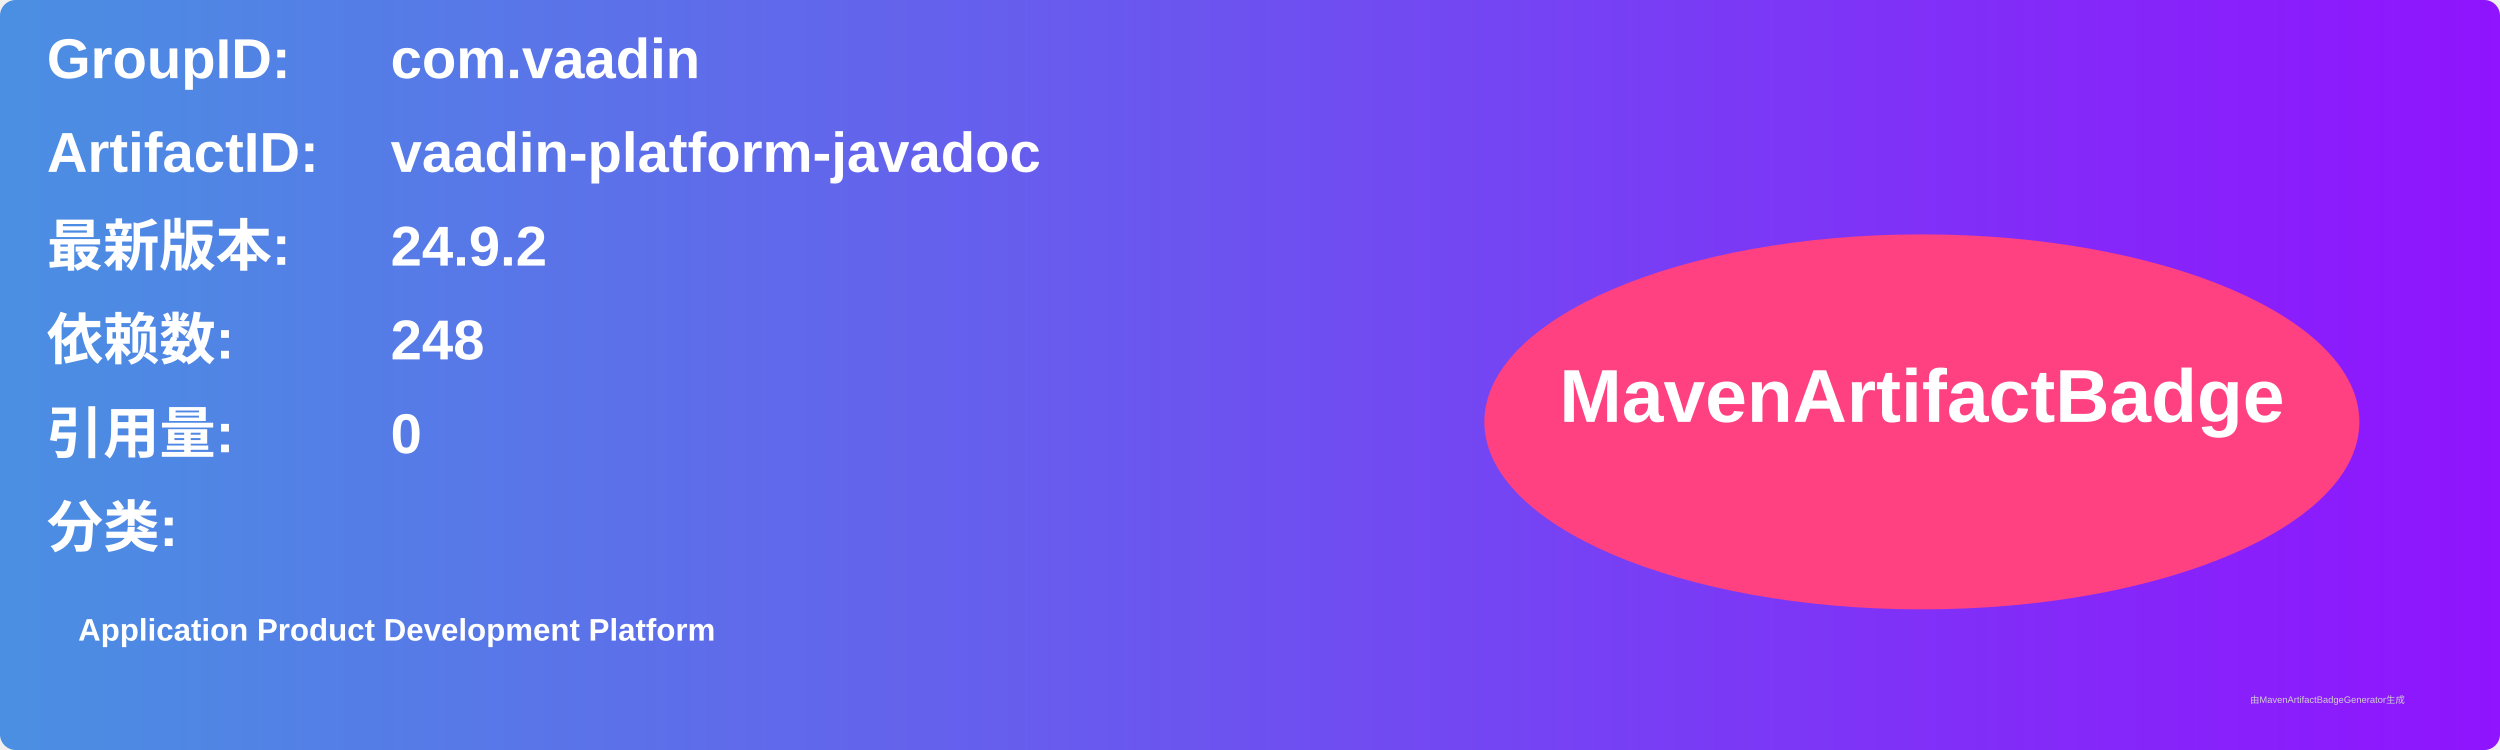
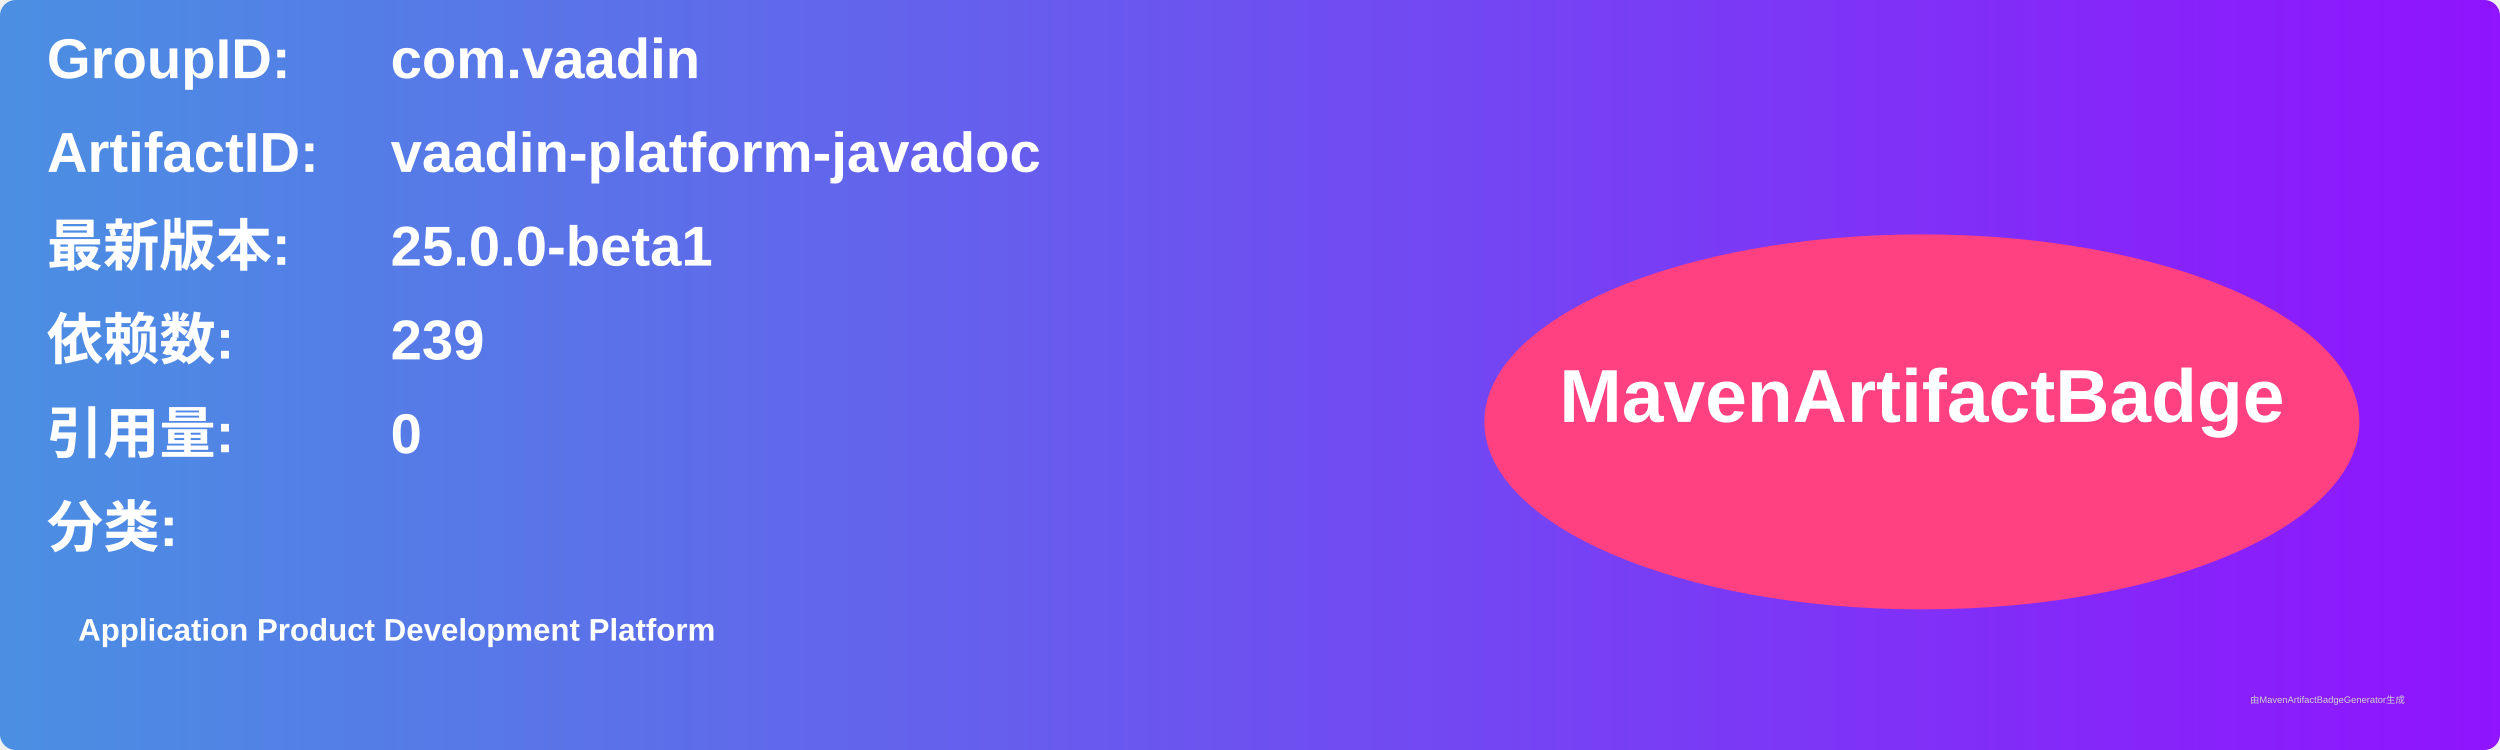
<svg xmlns="http://www.w3.org/2000/svg" width="800" height="240" viewBox="0 0 800 240">
  <linearGradient id="grad" x1="0%" y1="0%" x2="100%" y2="0%">
    <stop offset="0%" stop-color="#4a90e2" />
    <stop offset="100%" stop-color="#9013fe" />
  </linearGradient>
  <rect width="100%" height="100%" rx="5" ry="5" fill="url(#grad)" />
  <g transform="translate(15, 15)">
    <text x="0" y="10" font-family="Arial" font-size="18" fill="white" font-weight="bold" width="260">GroupID:</text>
    <text x="110" y="10" font-family="Arial" font-size="18" fill="white" font-weight="bold" width="460">com.vaadin</text>
    <text x="0" y="40" font-family="Arial" font-size="18" fill="white" font-weight="bold" width="260">ArtifactID:</text>
    <text x="110" y="40" font-family="Arial" font-size="18" fill="white" font-weight="bold" width="460">vaadin-platform-javadoc</text>
    <text x="0" y="70" font-family="Arial" font-size="18" fill="white" font-weight="bold">最新版本:</text>
    <text x="110" y="70" font-family="Arial" font-size="18" fill="white" font-weight="bold">
-       <tspan font-weight="bold">24.9.2</tspan>
+       <tspan font-weight="bold">25.0.0-beta1</tspan>
    </text>
    <text x="0" y="100" font-family="Arial" font-size="18" fill="white" font-weight="bold">依赖数: </text>
    <text x="110" y="100" font-family="Arial" font-size="18" fill="white">
-       <tspan font-weight="bold">248</tspan>
+       <tspan font-weight="bold">239</tspan>
    </text>
    <text x="0" y="130" font-family="Arial" font-size="18" fill="white" font-weight="bold">引用量: </text>
    <text x="110" y="130" font-family="Arial" font-size="18" fill="white">
      <tspan font-weight="bold">0</tspan>
    </text>
    <text x="0" y="160" font-family="Arial" font-size="18" fill="white" font-weight="bold">分类:</text>
    <text x="10" y="190" font-family="Arial" font-size="10" fill="white">
      <tspan font-weight="bold">Application Product Development Platform</tspan>
    </text>
    <ellipse cx="600" cy="120" rx="140" ry="60" fill="#ff4081" />
    <text x="600" y="120" text-anchor="middle" font-family="Arial" font-size="24" fill="white" font-weight="bold">MavenArtifactBadge</text>
  </g>
  <text x="720" y="225" font-family="Arial" font-size="3" fill="#d0d0d0">由MavenArtifactBadgeGenerator生成</text>
</svg>
